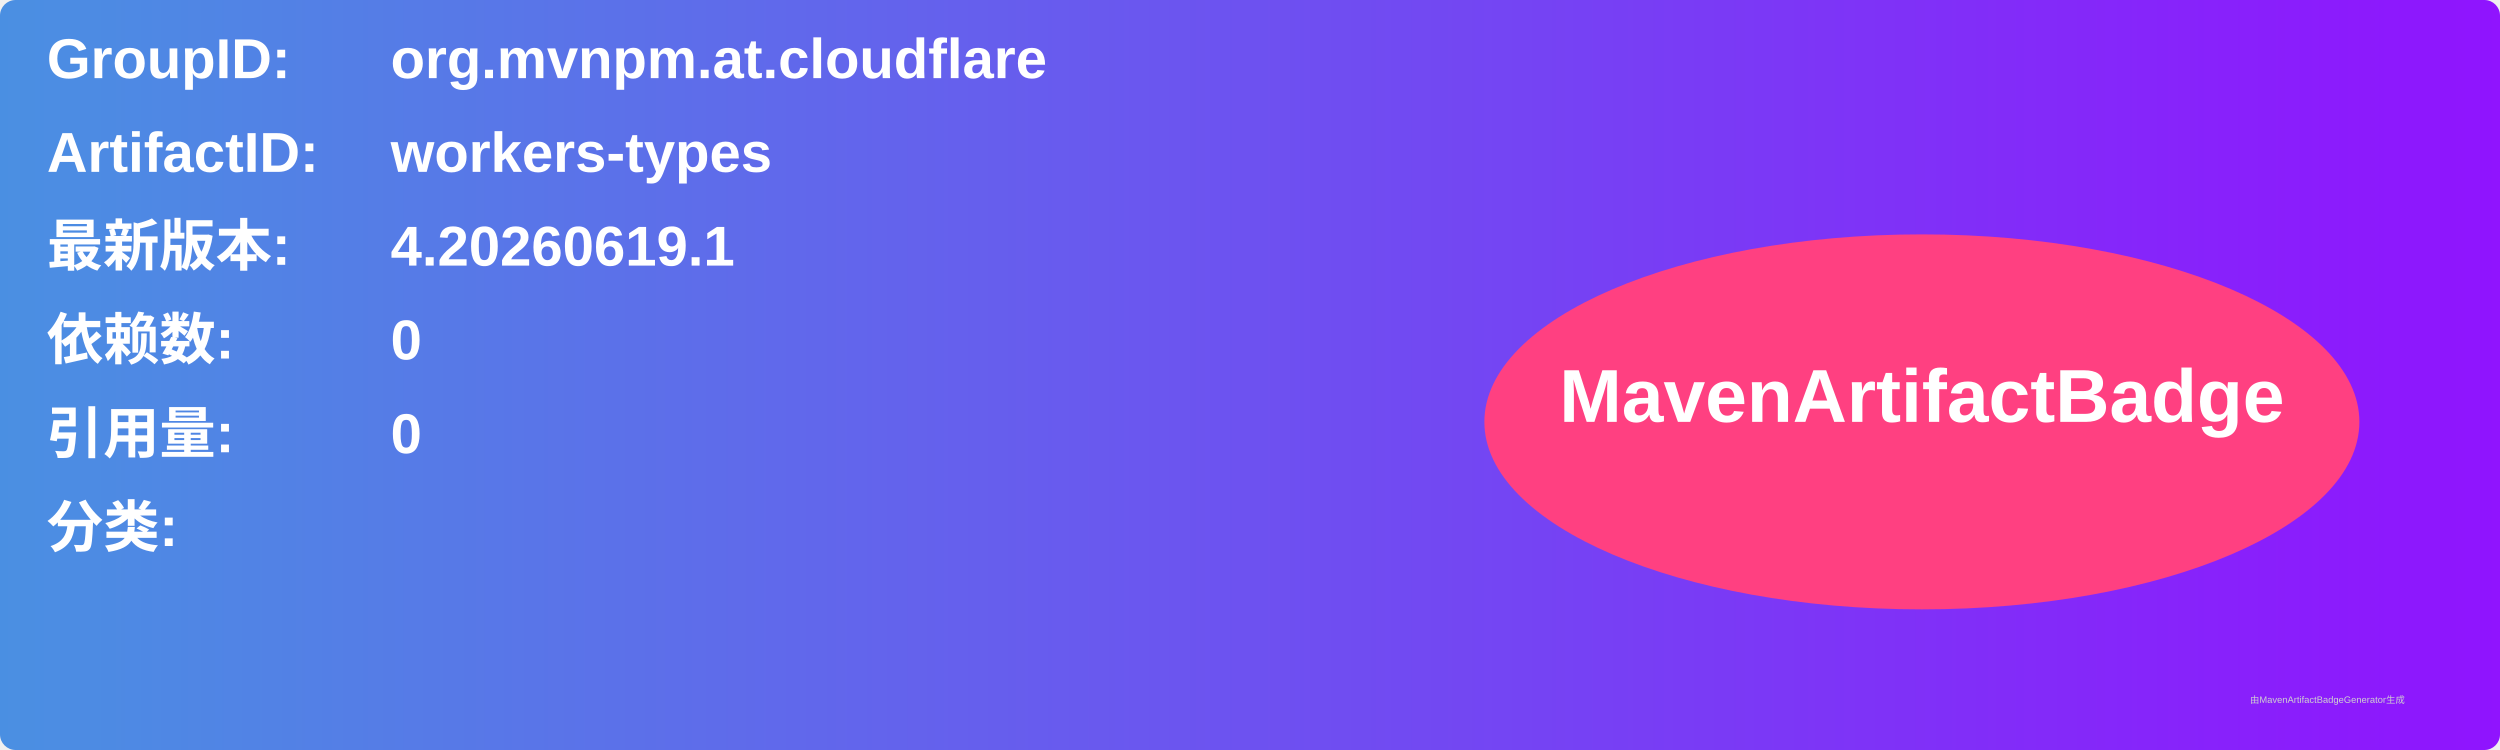
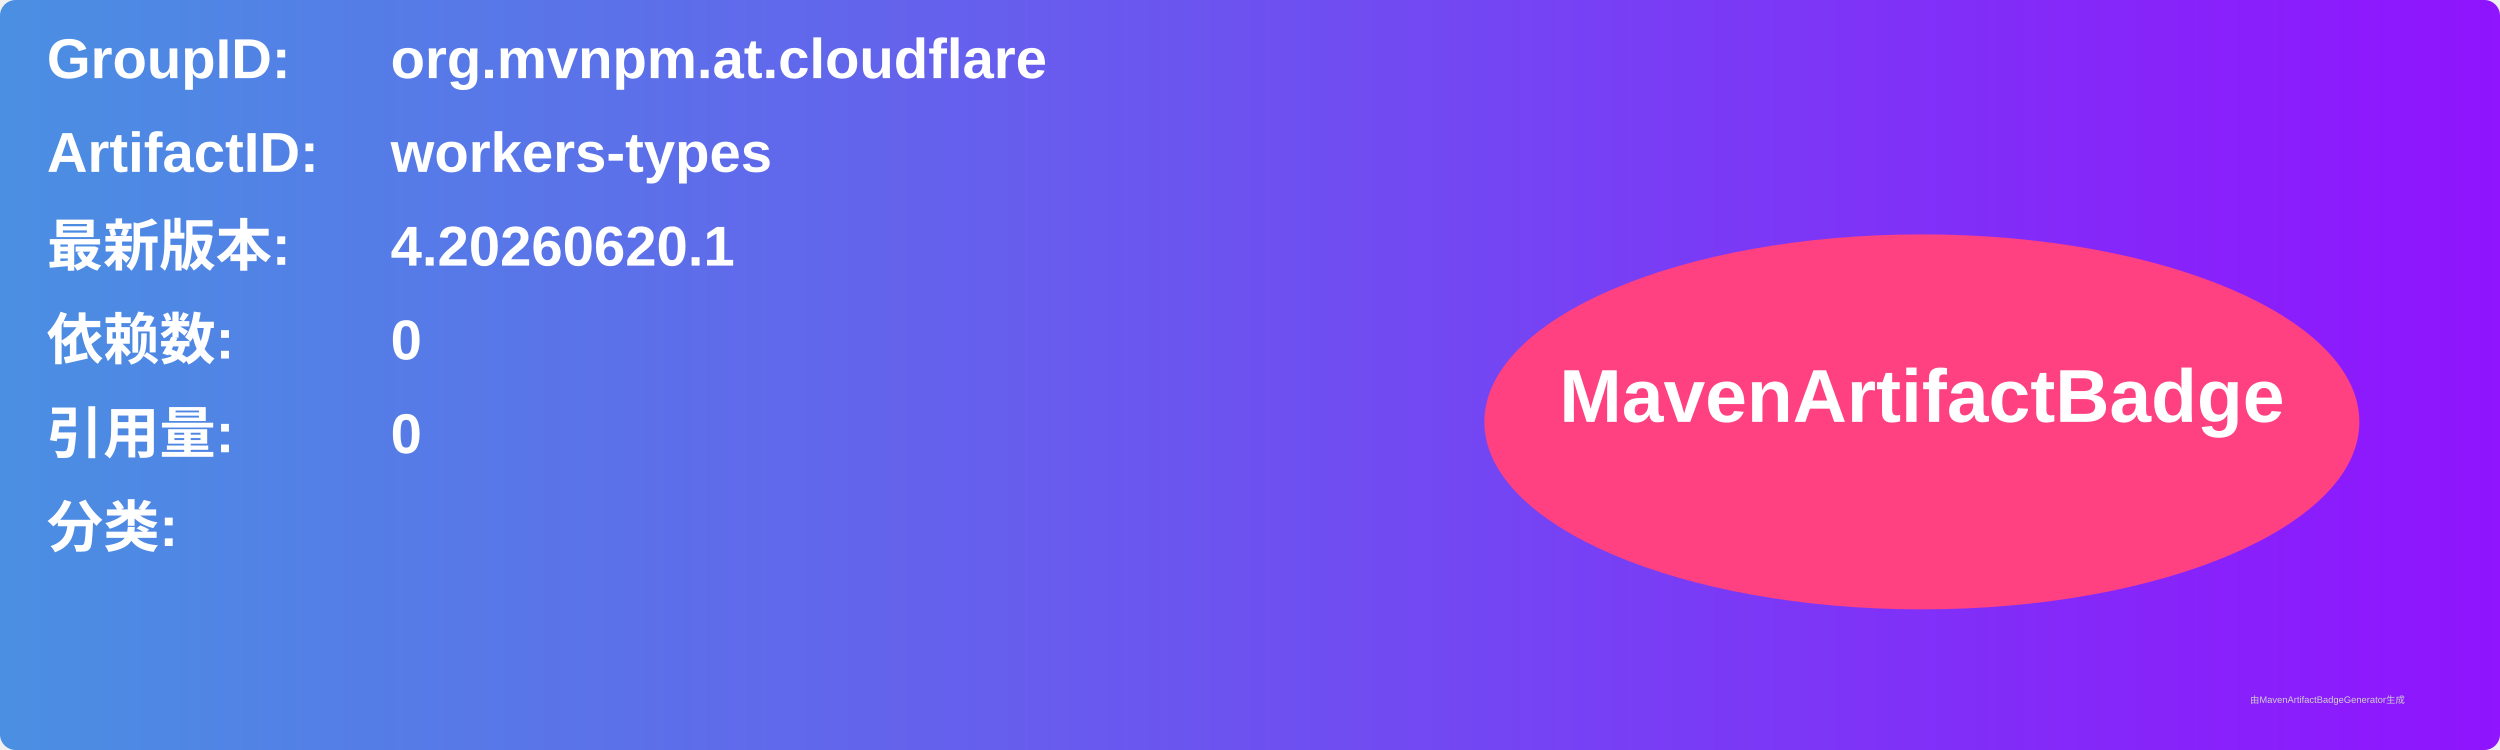
<svg xmlns="http://www.w3.org/2000/svg" width="800" height="240" viewBox="0 0 800 240">
  <linearGradient id="grad" x1="0%" y1="0%" x2="100%" y2="0%">
    <stop offset="0%" stop-color="#4a90e2" />
    <stop offset="100%" stop-color="#9013fe" />
  </linearGradient>
  <rect width="100%" height="100%" rx="5" ry="5" fill="url(#grad)" />
  <g transform="translate(15, 15)">
    <text x="0" y="10" font-family="Arial" font-size="18" fill="white" font-weight="bold" width="260">GroupID:</text>
    <text x="110" y="10" font-family="Arial" font-size="18" fill="white" font-weight="bold" width="460">org.mvnpm.at.cloudflare</text>
    <text x="0" y="40" font-family="Arial" font-size="18" fill="white" font-weight="bold" width="260">ArtifactID:</text>
    <text x="110" y="40" font-family="Arial" font-size="18" fill="white" font-weight="bold" width="460">workers-types</text>
    <text x="0" y="70" font-family="Arial" font-size="18" fill="white" font-weight="bold">最新版本:</text>
    <text x="110" y="70" font-family="Arial" font-size="18" fill="white" font-weight="bold">
-       <tspan font-weight="bold">4.20260619.1</tspan>
+       <tspan font-weight="bold">4.20260620.1</tspan>
    </text>
    <text x="0" y="100" font-family="Arial" font-size="18" fill="white" font-weight="bold">依赖数: </text>
    <text x="110" y="100" font-family="Arial" font-size="18" fill="white">
      <tspan font-weight="bold">0</tspan>
    </text>
    <text x="0" y="130" font-family="Arial" font-size="18" fill="white" font-weight="bold">引用量: </text>
    <text x="110" y="130" font-family="Arial" font-size="18" fill="white">
      <tspan font-weight="bold">0</tspan>
    </text>
    <text x="0" y="160" font-family="Arial" font-size="18" fill="white" font-weight="bold">分类:</text>
    <text x="10" y="190" font-family="Arial" font-size="10" fill="white">
      <tspan font-weight="bold" />
    </text>
    <ellipse cx="600" cy="120" rx="140" ry="60" fill="#ff4081" />
    <text x="600" y="120" text-anchor="middle" font-family="Arial" font-size="24" fill="white" font-weight="bold">MavenArtifactBadge</text>
  </g>
  <text x="720" y="225" font-family="Arial" font-size="3" fill="#d0d0d0">由MavenArtifactBadgeGenerator生成</text>
</svg>
